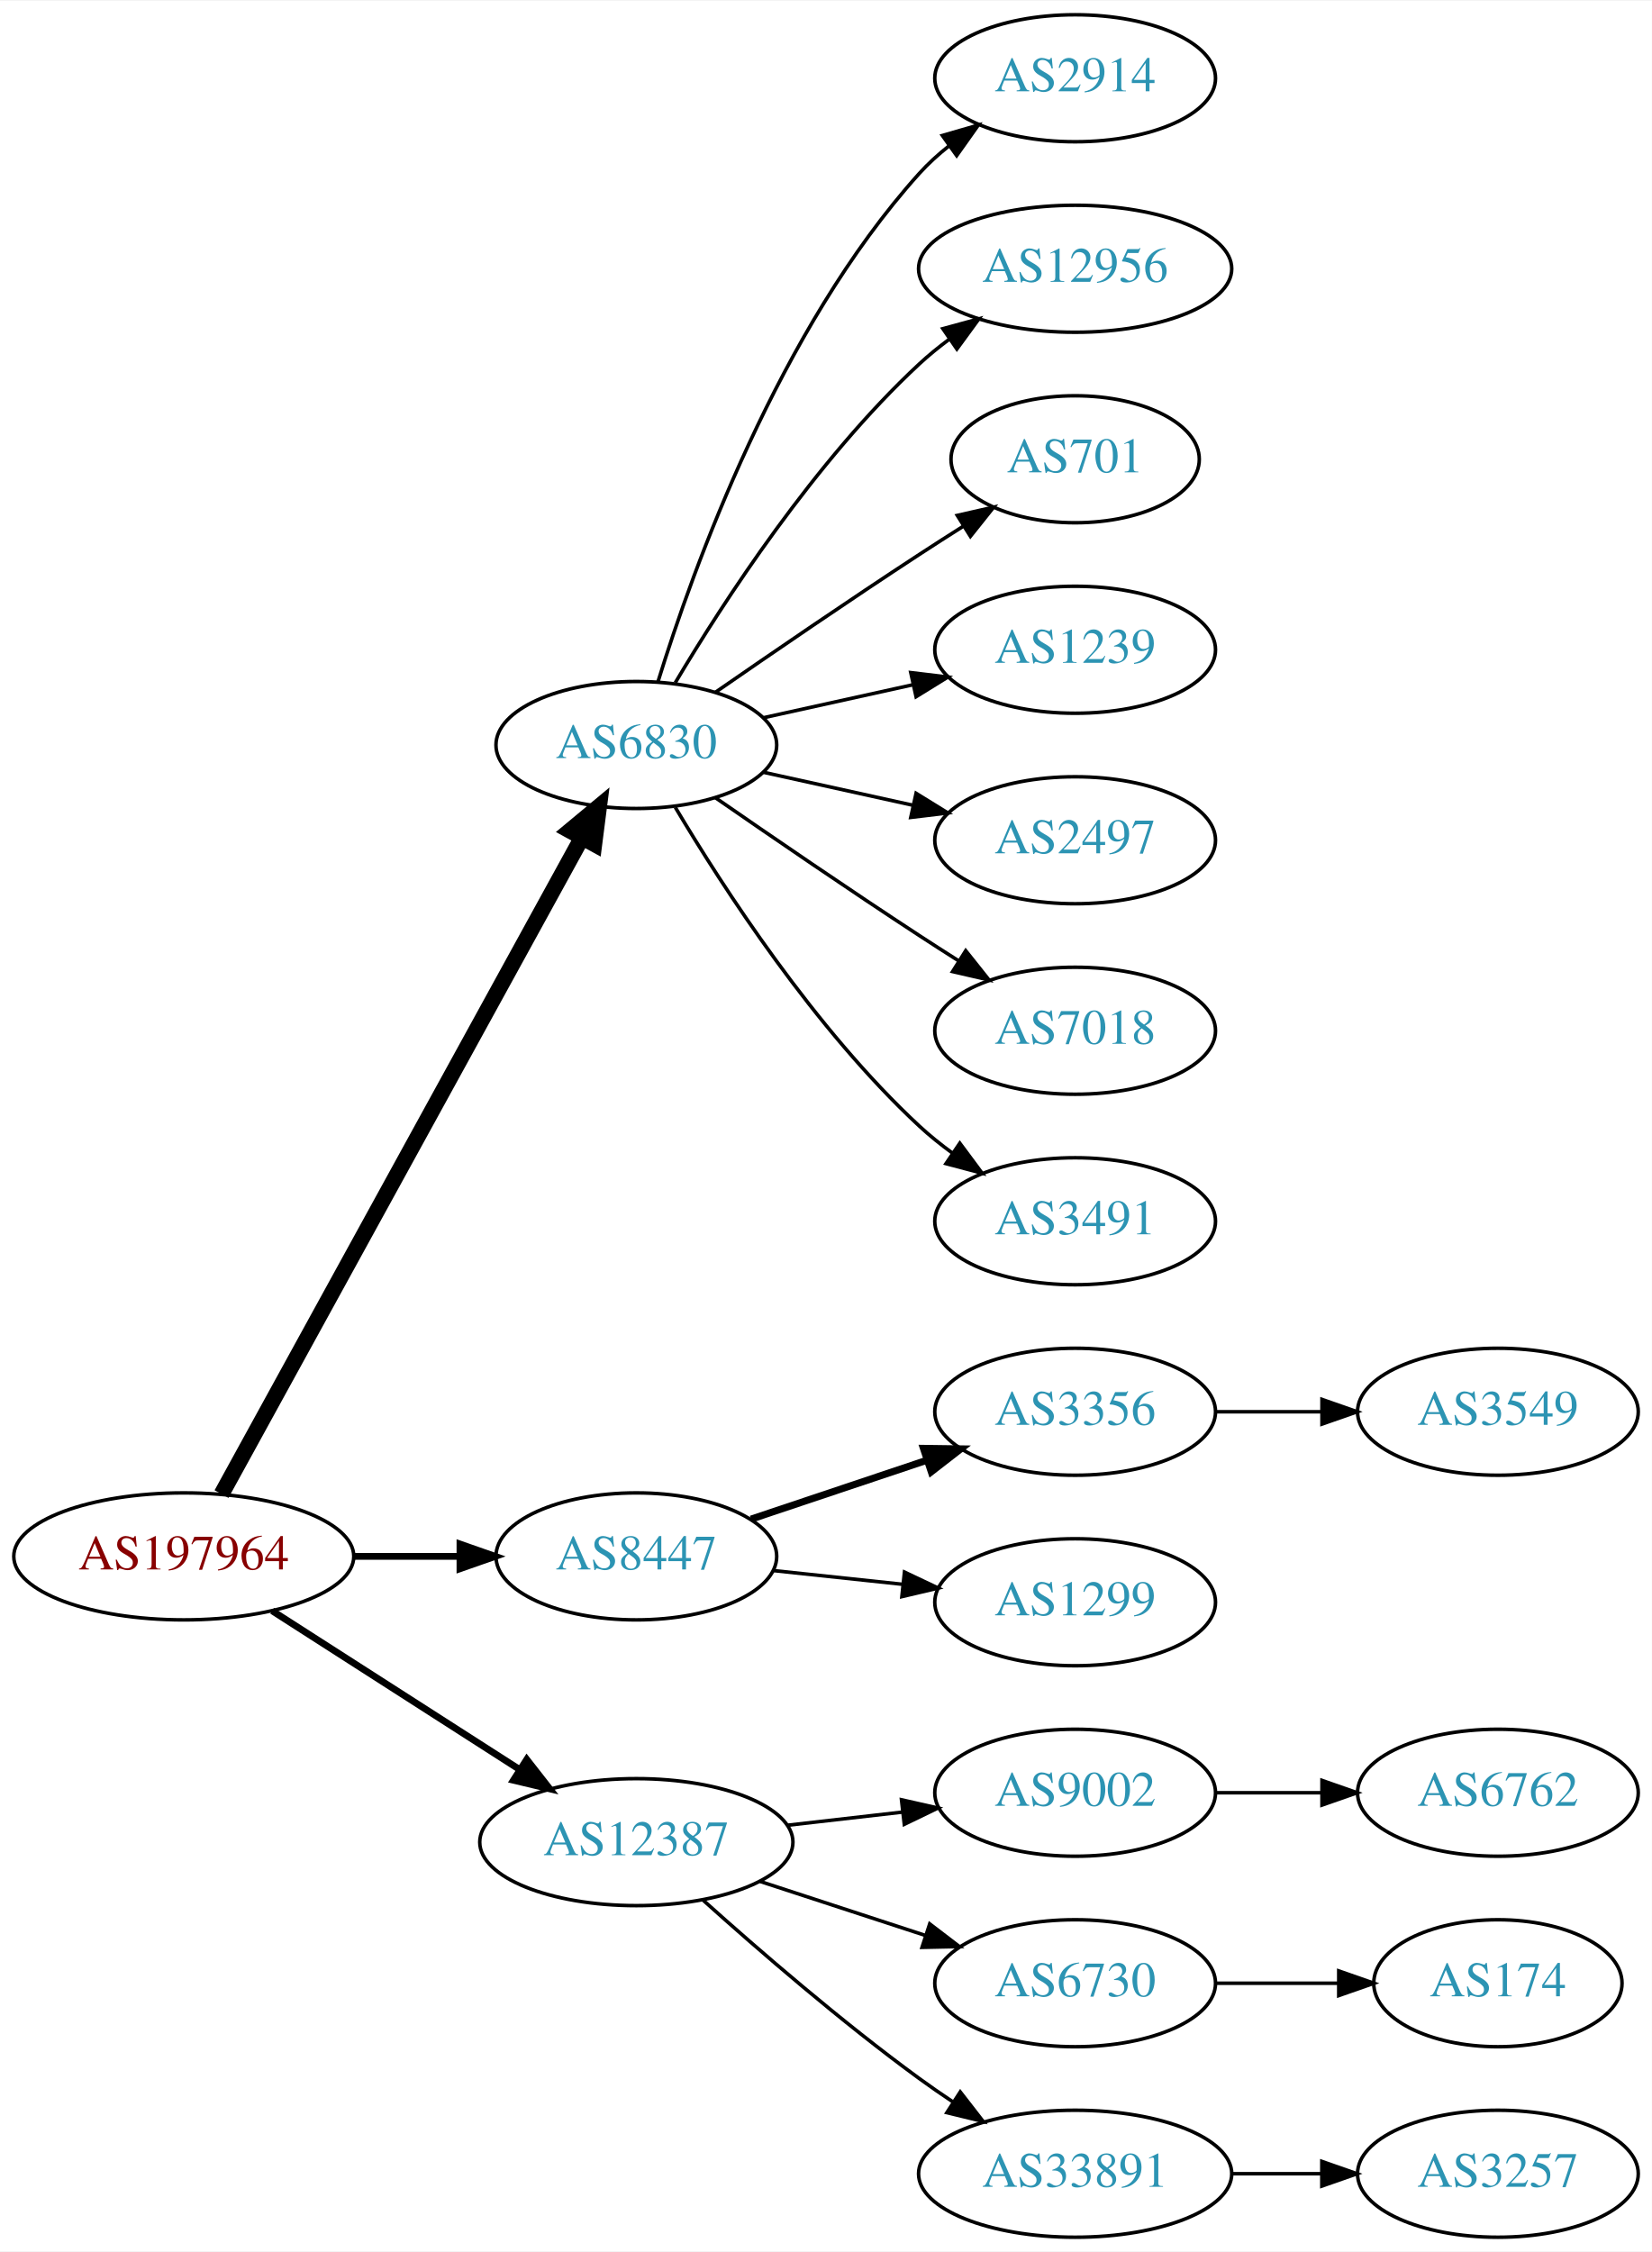
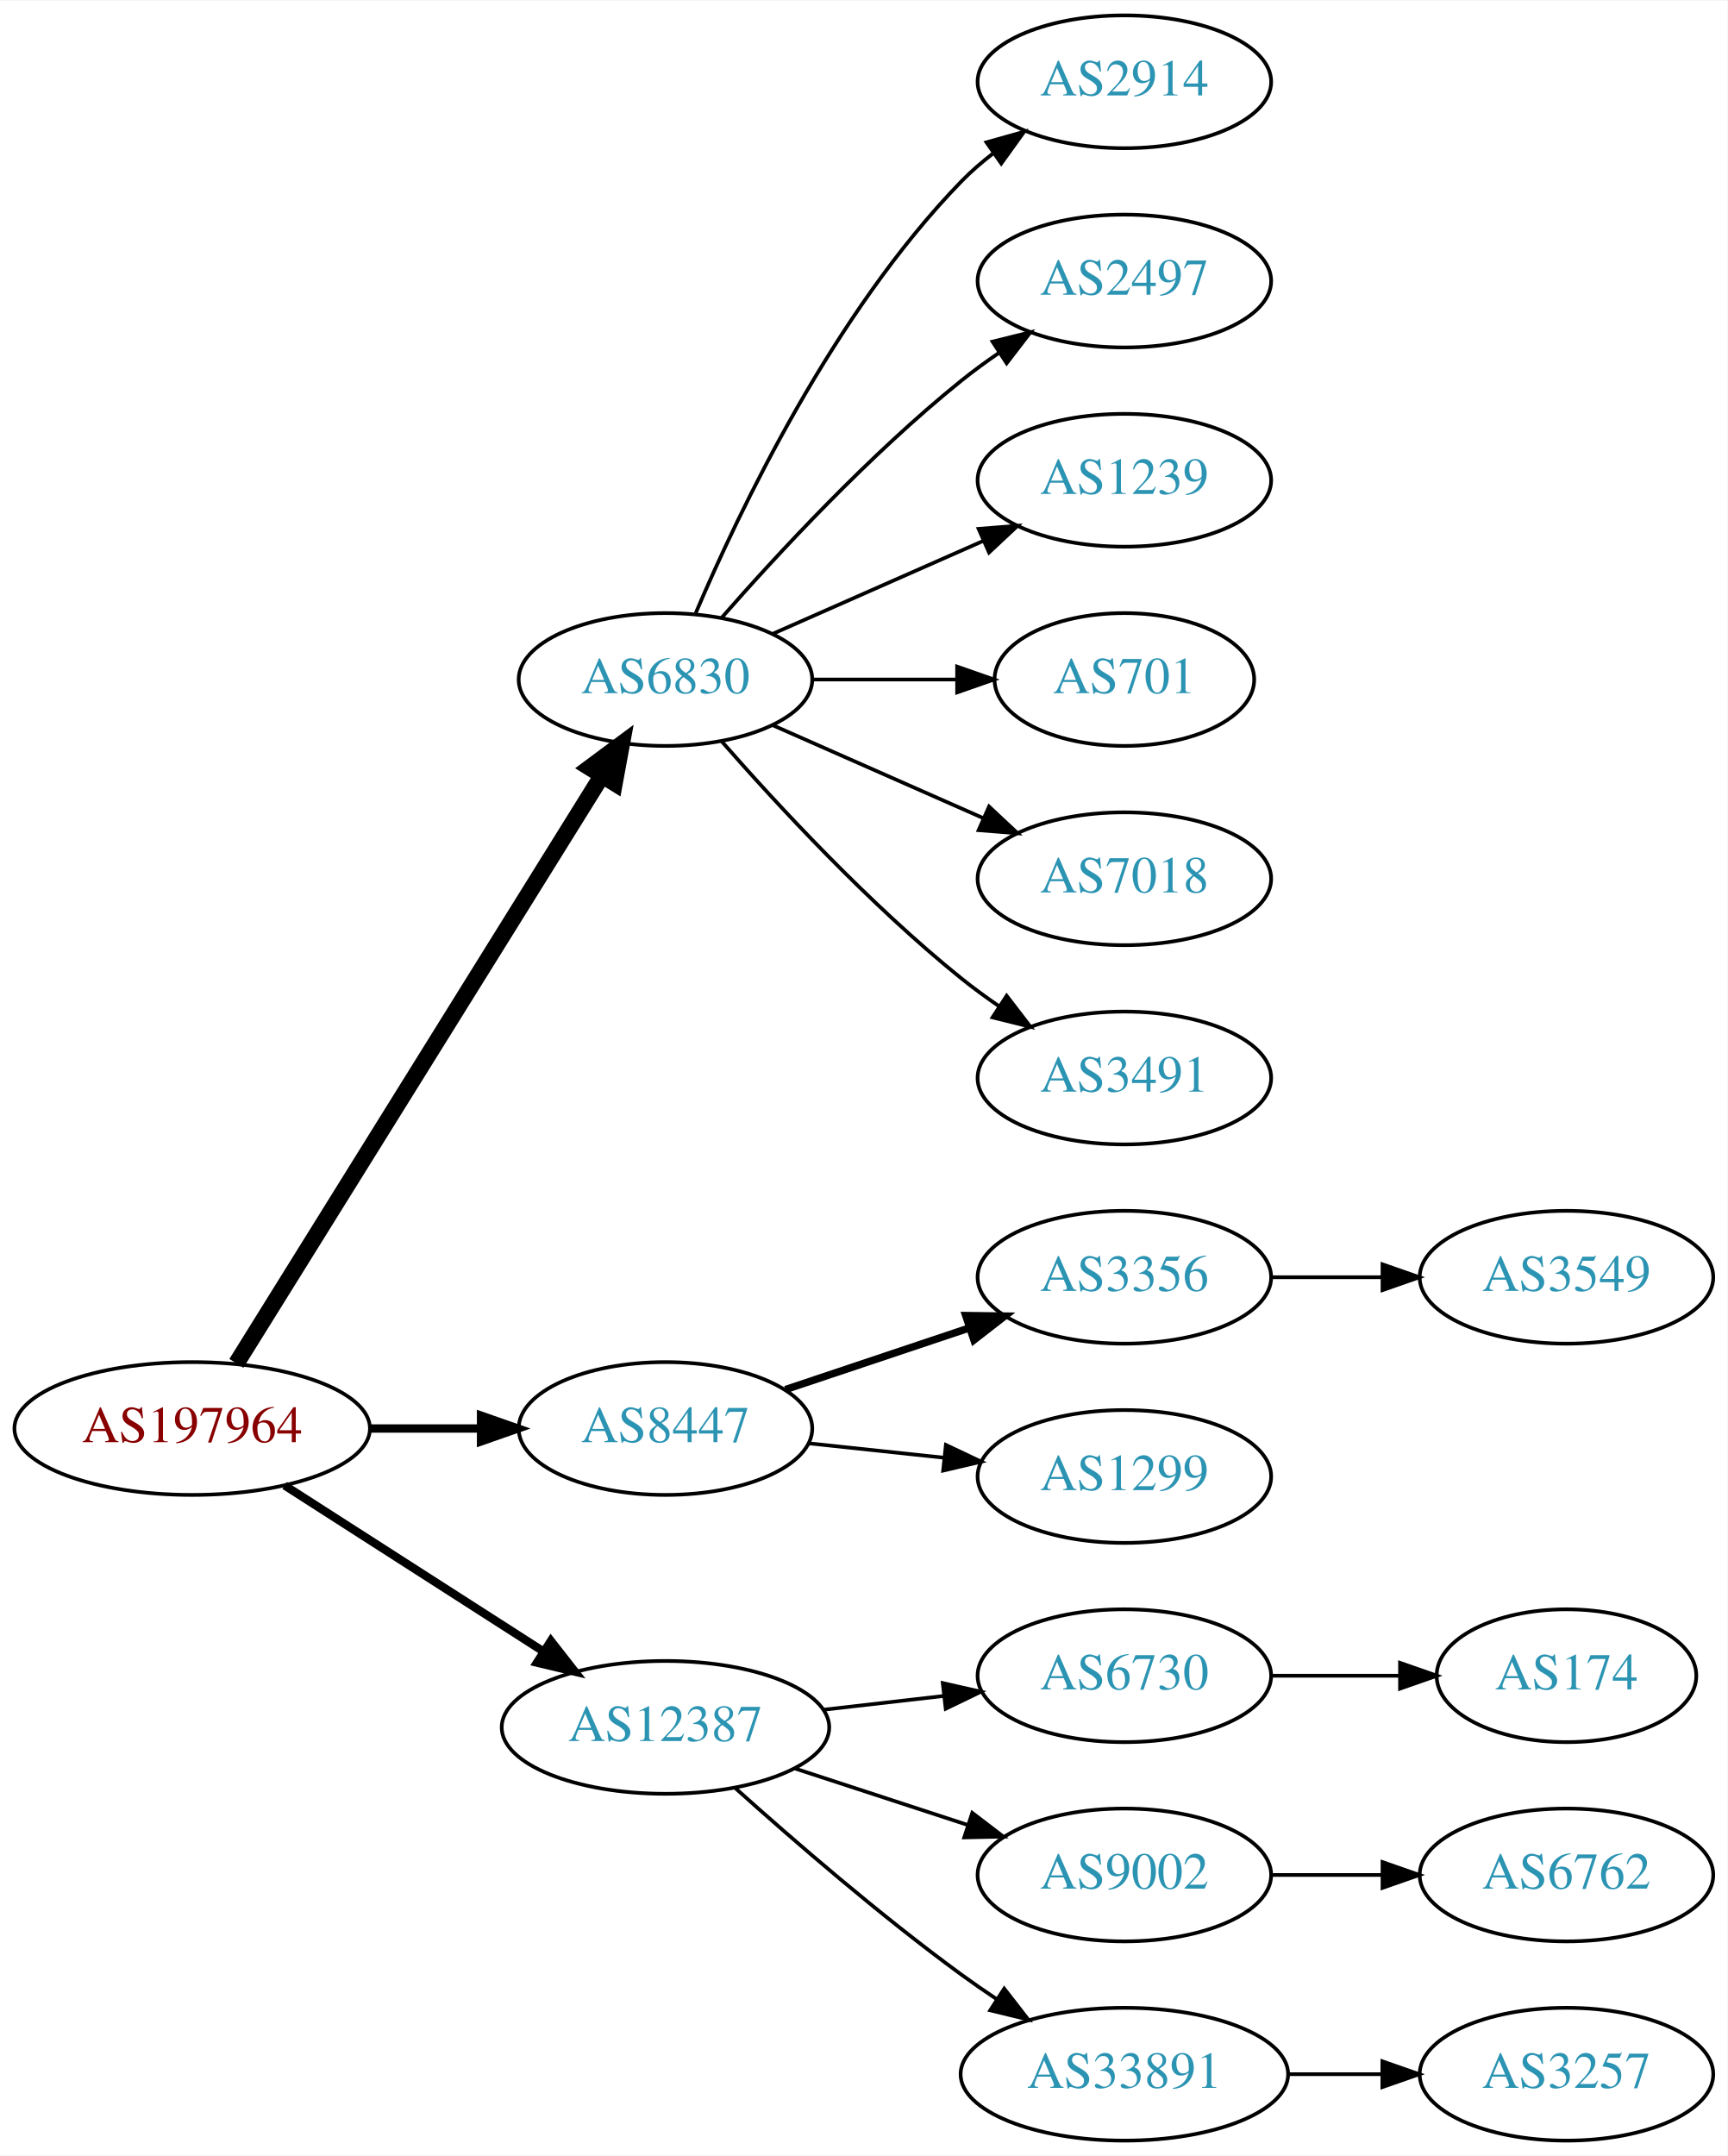
- <svg xmlns="http://www.w3.org/2000/svg" xmlns:xlink="http://www.w3.org/1999/xlink" width="468pt" height="638pt" viewBox="0.00 0.00 468.27 638.00">
-   <g id="graph0" class="graph" transform="scale(1 1) rotate(0) translate(4 634)">
-     <polygon fill="white" stroke="none" points="-4,4 -4,-634 464.269,-634 464.269,4 -4,4" />
+ <svg xmlns="http://www.w3.org/2000/svg" xmlns:xlink="http://www.w3.org/1999/xlink" width="468pt" height="584pt" viewBox="0.00 0.00 468.27 584.00">
+   <g id="graph0" class="graph" transform="scale(1 1) rotate(0) translate(4 580)">
+     <polygon fill="white" stroke="none" points="-4,4 -4,-580 464.269,-580 464.269,4 -4,4" />
    <g id="node1" class="node">
      <g id="a_node1">
        <a xlink:href="/asn/197964" xlink:title="AS197964 ~ Julius Blum GmbH [AT]">
          <ellipse fill="#ffffff" stroke="black" cx="48.096" cy="-193" rx="48.192" ry="18" />
          <text text-anchor="middle" x="48.096" y="-189.3" font-family="Times,serif" font-size="14.00" fill="#880000">AS197964</text>
        </a>
      </g>
    </g>
    <g id="node2" class="node">
      <g id="a_node2">
        <a xlink:href="/asn/6830" xlink:title="AS6830 ~ LGI-UPC [AT]">
-           <ellipse fill="#ffffff" stroke="black" cx="176.388" cy="-423" rx="39.794" ry="18" />
-           <text text-anchor="middle" x="176.388" y="-419.3" font-family="Times,serif" font-size="14.00" fill="#2c94b3">AS6830</text>
+           <ellipse fill="#ffffff" stroke="black" cx="176.388" cy="-396" rx="39.794" ry="18" />
+           <text text-anchor="middle" x="176.388" y="-392.3" font-family="Times,serif" font-size="14.00" fill="#2c94b3">AS6830</text>
        </a>
      </g>
    </g>
    <g id="edge1" class="edge">
-       <path fill="none" stroke="black" stroke-width="4.5" d="M58.796,-210.666C80.843,-250.817 134.818,-349.115 160.862,-396.546" />
-       <polygon fill="black" stroke="black" stroke-width="4.5" points="157.563,-398.718 165.827,-405.589 164.465,-394.928 157.563,-398.718" />
+       <path fill="none" stroke="black" stroke-width="4.5" d="M60.082,-210.66C82.39,-246.517 133.085,-328.003 159.188,-369.961" />
+       <polygon fill="black" stroke="black" stroke-width="4.5" points="155.89,-372.115 164.516,-378.526 162.577,-367.955 155.89,-372.115" />
    </g>
    <g id="node3" class="node">
      <g id="a_node3">
        <a xlink:href="/asn/8447" xlink:title="AS8447 ~ A1 Telekom Austria AG [AT]">
          <ellipse fill="#ffffff" stroke="black" cx="176.388" cy="-193" rx="39.794" ry="18" />
          <text text-anchor="middle" x="176.388" y="-189.3" font-family="Times,serif" font-size="14.00" fill="#2c94b3">AS8447</text>
        </a>
      </g>
    </g>
    <g id="edge2" class="edge">
-       <path fill="none" stroke="black" stroke-width="1.929" d="M96.481,-193C106.248,-193 116.551,-193 126.373,-193" />
-       <polygon fill="black" stroke="black" stroke-width="1.929" points="126.393,-196.5 136.393,-193 126.393,-189.5 126.393,-196.5" />
+       <path fill="none" stroke="black" stroke-width="2.25" d="M96.481,-193C106.248,-193 116.551,-193 126.373,-193" />
+       <polygon fill="black" stroke="black" stroke-width="2.25" points="126.393,-196.5 136.393,-193 126.393,-189.5 126.393,-196.5" />
    </g>
    <g id="node4" class="node">
      <g id="a_node4">
        <a xlink:href="/asn/12387" xlink:title="AS12387 ~ TON Total optical Networks AG [CH]">
          <ellipse fill="#ffffff" stroke="black" cx="176.388" cy="-112" rx="44.393" ry="18" />
          <text text-anchor="middle" x="176.388" y="-108.3" font-family="Times,serif" font-size="14.00" fill="#2c94b3">AS12387</text>
        </a>
      </g>
    </g>
    <g id="edge3" class="edge">
-       <path fill="none" stroke="black" stroke-width="1.929" d="M73.147,-177.574C93.024,-164.826 121.421,-146.613 143.246,-132.615" />
-       <polygon fill="black" stroke="black" stroke-width="1.929" points="145.325,-135.439 151.853,-127.095 141.546,-129.547 145.325,-135.439" />
+       <path fill="none" stroke="black" stroke-width="2.25" d="M73.147,-177.574C93.024,-164.826 121.421,-146.613 143.246,-132.615" />
+       <polygon fill="black" stroke="black" stroke-width="2.25" points="145.325,-135.439 151.853,-127.095 141.546,-129.547 145.325,-135.439" />
    </g>
    <g id="node5" class="node">
      <g id="a_node5">
        <a xlink:href="/asn/2914" xlink:title="AS2914 ~ NTT America, Inc. [US]">
-           <ellipse fill="#ffffff" stroke="black" cx="300.78" cy="-612" rx="39.794" ry="18" />
-           <text text-anchor="middle" x="300.78" y="-608.3" font-family="Times,serif" font-size="14.00" fill="#2c94b3">AS2914</text>
+           <ellipse fill="#ffffff" stroke="black" cx="300.78" cy="-558" rx="39.794" ry="18" />
+           <text text-anchor="middle" x="300.78" y="-554.3" font-family="Times,serif" font-size="14.00" fill="#2c94b3">AS2914</text>
        </a>
      </g>
    </g>
    <g id="edge4" class="edge">
-       <path fill="none" stroke="black" d="M182.525,-440.94C192.428,-472.979 216.766,-540.812 256.584,-585 259.1,-587.792 261.971,-590.401 265.01,-592.812" />
-       <polygon fill="black" stroke="black" points="263.139,-595.776 273.318,-598.715 267.194,-590.07 263.139,-595.776" />
+       <path fill="none" stroke="black" d="M184.578,-413.975C196.345,-441.682 221.919,-495.348 256.584,-531 259.204,-533.695 262.144,-536.239 265.227,-538.608" />
+       <polygon fill="black" stroke="black" points="263.394,-541.597 273.596,-544.455 267.403,-535.859 263.394,-541.597" />
    </g>
    <g id="node6" class="node">
      <g id="a_node6">
-         <a xlink:href="/asn/12956" xlink:title="AS12956 ~ TELXIUS [ES]">
-           <ellipse fill="#ffffff" stroke="black" cx="300.78" cy="-558" rx="44.393" ry="18" />
-           <text text-anchor="middle" x="300.78" y="-554.3" font-family="Times,serif" font-size="14.00" fill="#2c94b3">AS12956</text>
+         <a xlink:href="/asn/2497" xlink:title="AS2497 ~ Internet Initiative Japan Inc. [JP]">
+           <ellipse fill="#ffffff" stroke="black" cx="300.78" cy="-504" rx="39.794" ry="18" />
+           <text text-anchor="middle" x="300.78" y="-500.3" font-family="Times,serif" font-size="14.00" fill="#2c94b3">AS2497</text>
        </a>
      </g>
    </g>
    <g id="edge5" class="edge">
-       <path fill="none" stroke="black" d="M187.433,-440.671C201.004,-463.472 226.937,-503.472 256.584,-531 259.19,-533.42 262.044,-535.746 265.003,-537.948" />
-       <polygon fill="black" stroke="black" points="263.28,-541.012 273.502,-543.8 267.25,-535.246 263.28,-541.012" />
+       <path fill="none" stroke="black" d="M191.54,-412.663C206.641,-429.894 231.762,-457.024 256.584,-477 259.839,-479.62 263.364,-482.192 266.949,-484.646" />
+       <polygon fill="black" stroke="black" points="265.036,-487.577 275.321,-490.121 268.867,-481.719 265.036,-487.577" />
    </g>
    <g id="node7" class="node">
      <g id="a_node7">
-         <a xlink:href="/asn/701" xlink:title="AS701 ~ UUNET [US]">
-           <ellipse fill="#ffffff" stroke="black" cx="300.78" cy="-504" rx="35.194" ry="18" />
-           <text text-anchor="middle" x="300.78" y="-500.3" font-family="Times,serif" font-size="14.00" fill="#2c94b3">AS701</text>
-         </a>
-       </g>
-     </g>
-     <g id="edge6" class="edge">
-       <path fill="none" stroke="black" d="M198.745,-437.901C214.596,-448.877 236.799,-464.079 256.584,-477 260.628,-479.642 264.914,-482.385 269.153,-485.067" />
-       <polygon fill="black" stroke="black" points="267.367,-488.079 277.697,-490.432 271.09,-482.15 267.367,-488.079" />
-     </g>
-     <g id="node8" class="node">
-       <g id="a_node8">
        <a xlink:href="/asn/1239" xlink:title="AS1239 ~ Sprint [US]">
          <ellipse fill="#ffffff" stroke="black" cx="300.78" cy="-450" rx="39.794" ry="18" />
          <text text-anchor="middle" x="300.78" y="-446.3" font-family="Times,serif" font-size="14.00" fill="#2c94b3">AS1239</text>
        </a>
      </g>
    </g>
+     <g id="edge6" class="edge">
+       <path fill="none" stroke="black" d="M205.467,-408.389C222.415,-415.866 244.212,-425.483 262.581,-433.588" />
+       <polygon fill="black" stroke="black" points="261.269,-436.834 271.831,-437.669 264.095,-430.43 261.269,-436.834" />
+     </g>
+     <g id="node8" class="node">
+       <g id="a_node8">
+         <a xlink:href="/asn/701" xlink:title="AS701 ~ UUNET [US]">
+           <ellipse fill="#ffffff" stroke="black" cx="300.78" cy="-396" rx="35.194" ry="18" />
+           <text text-anchor="middle" x="300.78" y="-392.3" font-family="Times,serif" font-size="14.00" fill="#2c94b3">AS701</text>
+         </a>
+       </g>
+     </g>
    <g id="edge7" class="edge">
-       <path fill="none" stroke="black" d="M212.46,-430.737C225.647,-433.646 240.827,-436.995 254.793,-440.076" />
-       <polygon fill="black" stroke="black" points="254.183,-443.525 264.702,-442.262 255.691,-436.69 254.183,-443.525" />
+       <path fill="none" stroke="black" d="M216.113,-396C228.602,-396 242.541,-396 255.405,-396" />
+       <polygon fill="black" stroke="black" points="255.442,-399.5 265.442,-396 255.442,-392.5 255.442,-399.5" />
    </g>
    <g id="node9" class="node">
      <g id="a_node9">
-         <a xlink:href="/asn/2497" xlink:title="AS2497 ~ Internet Initiative Japan Inc. [JP]">
-           <ellipse fill="#ffffff" stroke="black" cx="300.78" cy="-396" rx="39.794" ry="18" />
-           <text text-anchor="middle" x="300.78" y="-392.3" font-family="Times,serif" font-size="14.00" fill="#2c94b3">AS2497</text>
-         </a>
-       </g>
-     </g>
-     <g id="edge8" class="edge">
-       <path fill="none" stroke="black" d="M212.46,-415.263C225.647,-412.354 240.827,-409.005 254.793,-405.924" />
-       <polygon fill="black" stroke="black" points="255.691,-409.31 264.702,-403.738 254.183,-402.475 255.691,-409.31" />
-     </g>
-     <g id="node10" class="node">
-       <g id="a_node10">
        <a xlink:href="/asn/7018" xlink:title="AS7018 ~ AT&amp;T Services, Inc. [US]">
          <ellipse fill="#ffffff" stroke="black" cx="300.78" cy="-342" rx="39.794" ry="18" />
          <text text-anchor="middle" x="300.78" y="-338.3" font-family="Times,serif" font-size="14.00" fill="#2c94b3">AS7018</text>
        </a>
      </g>
    </g>
-     <g id="edge9" class="edge">
-       <path fill="none" stroke="black" d="M198.745,-408.099C214.596,-397.123 236.799,-381.921 256.584,-369 260.166,-366.661 263.936,-364.241 267.696,-361.856" />
-       <polygon fill="black" stroke="black" points="269.759,-364.693 276.357,-356.404 266.03,-358.769 269.759,-364.693" />
-     </g>
-     <g id="node11" class="node">
-       <g id="a_node11">
+     <g id="edge8" class="edge">
+       <path fill="none" stroke="black" d="M205.467,-383.611C222.415,-376.134 244.212,-366.517 262.581,-358.412" />
+       <polygon fill="black" stroke="black" points="264.095,-361.57 271.831,-354.331 261.269,-355.166 264.095,-361.57" />
+     </g>
+     <g id="node10" class="node">
+       <g id="a_node10">
        <a xlink:href="/asn/3491" xlink:title="AS3491 ~ PCCW Global, Inc. [US]">
          <ellipse fill="#ffffff" stroke="black" cx="300.78" cy="-288" rx="39.794" ry="18" />
          <text text-anchor="middle" x="300.78" y="-284.3" font-family="Times,serif" font-size="14.00" fill="#2c94b3">AS3491</text>
        </a>
      </g>
    </g>
-     <g id="edge10" class="edge">
-       <path fill="none" stroke="black" d="M187.433,-405.329C201.004,-382.528 226.937,-342.528 256.584,-315 259.49,-312.301 262.703,-309.72 266.027,-307.297" />
-       <polygon fill="black" stroke="black" points="268.087,-310.13 274.405,-301.625 264.162,-304.333 268.087,-310.13" />
-     </g>
-     <g id="node12" class="node">
-       <g id="a_node12">
+     <g id="edge9" class="edge">
+       <path fill="none" stroke="black" d="M191.54,-379.337C206.641,-362.106 231.762,-334.976 256.584,-315 259.839,-312.38 263.364,-309.808 266.949,-307.354" />
+       <polygon fill="black" stroke="black" points="268.867,-310.281 275.321,-301.879 265.036,-304.423 268.867,-310.281" />
+     </g>
+     <g id="node11" class="node">
+       <g id="a_node11">
        <a xlink:href="/asn/3356" xlink:title="AS3356 ~ Level 3 Parent, LLC [US]">
          <ellipse fill="#ffffff" stroke="black" cx="300.78" cy="-234" rx="39.794" ry="18" />
          <text text-anchor="middle" x="300.78" y="-230.3" font-family="Times,serif" font-size="14.00" fill="#2c94b3">AS3356</text>
        </a>
      </g>
    </g>
-     <g id="edge11" class="edge">
+     <g id="edge10" class="edge">
      <path fill="none" stroke="black" stroke-width="2" d="M208.907,-203.559C224.039,-208.628 242.367,-214.767 258.587,-220.201" />
      <polygon fill="black" stroke="black" stroke-width="2" points="257.774,-223.62 268.367,-223.477 259.997,-216.982 257.774,-223.62" />
    </g>
-     <g id="node13" class="node">
-       <g id="a_node13">
+     <g id="node12" class="node">
+       <g id="a_node12">
        <a xlink:href="/asn/1299" xlink:title="AS1299 ~ Telia Carrier [EU]">
          <ellipse fill="#ffffff" stroke="black" cx="300.78" cy="-180" rx="39.794" ry="18" />
          <text text-anchor="middle" x="300.78" y="-176.3" font-family="Times,serif" font-size="14.00" fill="#2c94b3">AS1299</text>
        </a>
      </g>
    </g>
-     <g id="edge12" class="edge">
+     <g id="edge11" class="edge">
      <path fill="none" stroke="black" d="M215.108,-188.993C226.741,-187.758 239.708,-186.381 251.929,-185.083" />
      <polygon fill="black" stroke="black" points="252.399,-188.552 261.973,-184.016 251.659,-181.592 252.399,-188.552" />
+     </g>
+     <g id="node14" class="node">
+       <g id="a_node14">
+         <a xlink:href="/asn/6730" xlink:title="AS6730 ~ Sunrise Communications AG [CH]">
+           <ellipse fill="#ffffff" stroke="black" cx="300.78" cy="-126" rx="39.794" ry="18" />
+           <text text-anchor="middle" x="300.78" y="-122.3" font-family="Times,serif" font-size="14.00" fill="#2c94b3">AS6730</text>
+         </a>
+       </g>
+     </g>
+     <g id="edge13" class="edge">
+       <path fill="none" stroke="black" d="M219.166,-116.779C229.661,-117.979 241.007,-119.277 251.78,-120.51" />
+       <polygon fill="black" stroke="black" points="251.554,-124.006 261.887,-121.666 252.35,-117.052 251.554,-124.006" />
    </g>
    <g id="node15" class="node">
      <g id="a_node15">
        <a xlink:href="/asn/9002" xlink:title="AS9002 ~ RETN Limited [EU]">
-           <ellipse fill="#ffffff" stroke="black" cx="300.78" cy="-126" rx="39.794" ry="18" />
-           <text text-anchor="middle" x="300.78" y="-122.3" font-family="Times,serif" font-size="14.00" fill="#2c94b3">AS9002</text>
+           <ellipse fill="#ffffff" stroke="black" cx="300.78" cy="-72" rx="39.794" ry="18" />
+           <text text-anchor="middle" x="300.78" y="-68.3" font-family="Times,serif" font-size="14.00" fill="#2c94b3">AS9002</text>
        </a>
      </g>
    </g>
    <g id="edge14" class="edge">
-       <path fill="none" stroke="black" d="M219.166,-116.779C229.661,-117.979 241.007,-119.277 251.78,-120.51" />
-       <polygon fill="black" stroke="black" points="251.554,-124.006 261.887,-121.666 252.35,-117.052 251.554,-124.006" />
+       <path fill="none" stroke="black" d="M211.481,-100.858C225.986,-96.117 243.038,-90.544 258.269,-85.567" />
+       <polygon fill="black" stroke="black" points="259.552,-88.829 267.97,-82.396 257.377,-82.176 259.552,-88.829" />
    </g>
    <g id="node16" class="node">
      <g id="a_node16">
-         <a xlink:href="/asn/6730" xlink:title="AS6730 ~ Sunrise Communications AG [CH]">
-           <ellipse fill="#ffffff" stroke="black" cx="300.78" cy="-72" rx="39.794" ry="18" />
-           <text text-anchor="middle" x="300.78" y="-68.3" font-family="Times,serif" font-size="14.00" fill="#2c94b3">AS6730</text>
-         </a>
-       </g>
-     </g>
-     <g id="edge15" class="edge">
-       <path fill="none" stroke="black" d="M211.481,-100.858C225.986,-96.117 243.038,-90.544 258.269,-85.567" />
-       <polygon fill="black" stroke="black" points="259.552,-88.829 267.97,-82.396 257.377,-82.176 259.552,-88.829" />
-     </g>
-     <g id="node17" class="node">
-       <g id="a_node17">
        <a xlink:href="/asn/33891" xlink:title="AS33891 ~ CORE-BACKBONE GMBH GLOBAL NETWORK [DE]">
          <ellipse fill="#ffffff" stroke="black" cx="300.78" cy="-18" rx="44.393" ry="18" />
          <text text-anchor="middle" x="300.78" y="-14.3" font-family="Times,serif" font-size="14.00" fill="#2c94b3">AS33891</text>
        </a>
      </g>
    </g>
-     <g id="edge16" class="edge">
+     <g id="edge15" class="edge">
      <path fill="none" stroke="black" d="M195.341,-95.522C211.01,-81.46 234.616,-61.03 256.584,-45 259.62,-42.784 262.838,-40.56 266.095,-38.392" />
      <polygon fill="black" stroke="black" points="268.209,-41.193 274.706,-32.824 264.408,-35.315 268.209,-41.193" />
    </g>
-     <g id="node14" class="node">
-       <g id="a_node14">
+     <g id="node13" class="node">
+       <g id="a_node13">
        <a xlink:href="/asn/3549" xlink:title="AS3549 ~ Level 3 Parent, LLC [US]">
          <ellipse fill="#ffffff" stroke="black" cx="420.622" cy="-234" rx="39.794" ry="18" />
          <text text-anchor="middle" x="420.622" y="-230.3" font-family="Times,serif" font-size="14.00" fill="#2c94b3">AS3549</text>
        </a>
      </g>
    </g>
-     <g id="edge13" class="edge">
+     <g id="edge12" class="edge">
      <path fill="none" stroke="black" d="M340.692,-234C350.246,-234 360.595,-234 370.558,-234" />
      <polygon fill="black" stroke="black" points="370.751,-237.5 380.75,-234 370.75,-230.5 370.751,-237.5" />
+     </g>
+     <g id="node17" class="node">
+       <g id="a_node17">
+         <a xlink:href="/asn/174" xlink:title="AS174 ~ Cogent Communications [US]">
+           <ellipse fill="#ffffff" stroke="black" cx="420.622" cy="-126" rx="35.194" ry="18" />
+           <text text-anchor="middle" x="420.622" y="-122.3" font-family="Times,serif" font-size="14.00" fill="#2c94b3">AS174</text>
+         </a>
+       </g>
+     </g>
+     <g id="edge16" class="edge">
+       <path fill="none" stroke="black" d="M340.692,-126C351.779,-126 363.939,-126 375.321,-126" />
+       <polygon fill="black" stroke="black" points="375.503,-129.5 385.503,-126 375.503,-122.5 375.503,-129.5" />
    </g>
    <g id="node18" class="node">
      <g id="a_node18">
        <a xlink:href="/asn/6762" xlink:title="AS6762 ~ TELECOM ITALIA SPARKLE S.p.A. [IT]">
-           <ellipse fill="#ffffff" stroke="black" cx="420.622" cy="-126" rx="39.794" ry="18" />
-           <text text-anchor="middle" x="420.622" y="-122.3" font-family="Times,serif" font-size="14.00" fill="#2c94b3">AS6762</text>
+           <ellipse fill="#ffffff" stroke="black" cx="420.622" cy="-72" rx="39.794" ry="18" />
+           <text text-anchor="middle" x="420.622" y="-68.3" font-family="Times,serif" font-size="14.00" fill="#2c94b3">AS6762</text>
        </a>
      </g>
    </g>
    <g id="edge17" class="edge">
-       <path fill="none" stroke="black" d="M340.692,-126C350.246,-126 360.595,-126 370.558,-126" />
-       <polygon fill="black" stroke="black" points="370.751,-129.5 380.75,-126 370.75,-122.5 370.751,-129.5" />
+       <path fill="none" stroke="black" d="M340.692,-72C350.246,-72 360.595,-72 370.558,-72" />
+       <polygon fill="black" stroke="black" points="370.751,-75.5 380.75,-72 370.75,-68.5 370.751,-75.5" />
    </g>
    <g id="node19" class="node">
      <g id="a_node19">
-         <a xlink:href="/asn/174" xlink:title="AS174 ~ Cogent Communications [US]">
-           <ellipse fill="#ffffff" stroke="black" cx="420.622" cy="-72" rx="35.194" ry="18" />
-           <text text-anchor="middle" x="420.622" y="-68.3" font-family="Times,serif" font-size="14.00" fill="#2c94b3">AS174</text>
-         </a>
-       </g>
-     </g>
-     <g id="edge18" class="edge">
-       <path fill="none" stroke="black" d="M340.692,-72C351.779,-72 363.939,-72 375.321,-72" />
-       <polygon fill="black" stroke="black" points="375.503,-75.5 385.503,-72 375.503,-68.5 375.503,-75.5" />
-     </g>
-     <g id="node20" class="node">
-       <g id="a_node20">
        <a xlink:href="/asn/3257" xlink:title="AS3257 ~ GTT [DE]">
          <ellipse fill="#ffffff" stroke="black" cx="420.622" cy="-18" rx="39.794" ry="18" />
          <text text-anchor="middle" x="420.622" y="-14.3" font-family="Times,serif" font-size="14.00" fill="#2c94b3">AS3257</text>
        </a>
      </g>
    </g>
-     <g id="edge19" class="edge">
+     <g id="edge18" class="edge">
      <path fill="none" stroke="black" d="M344.991,-18C353.303,-18 362.066,-18 370.548,-18" />
      <polygon fill="black" stroke="black" points="370.707,-21.5 380.707,-18 370.707,-14.5 370.707,-21.5" />
    </g>
  </g>
</svg>
